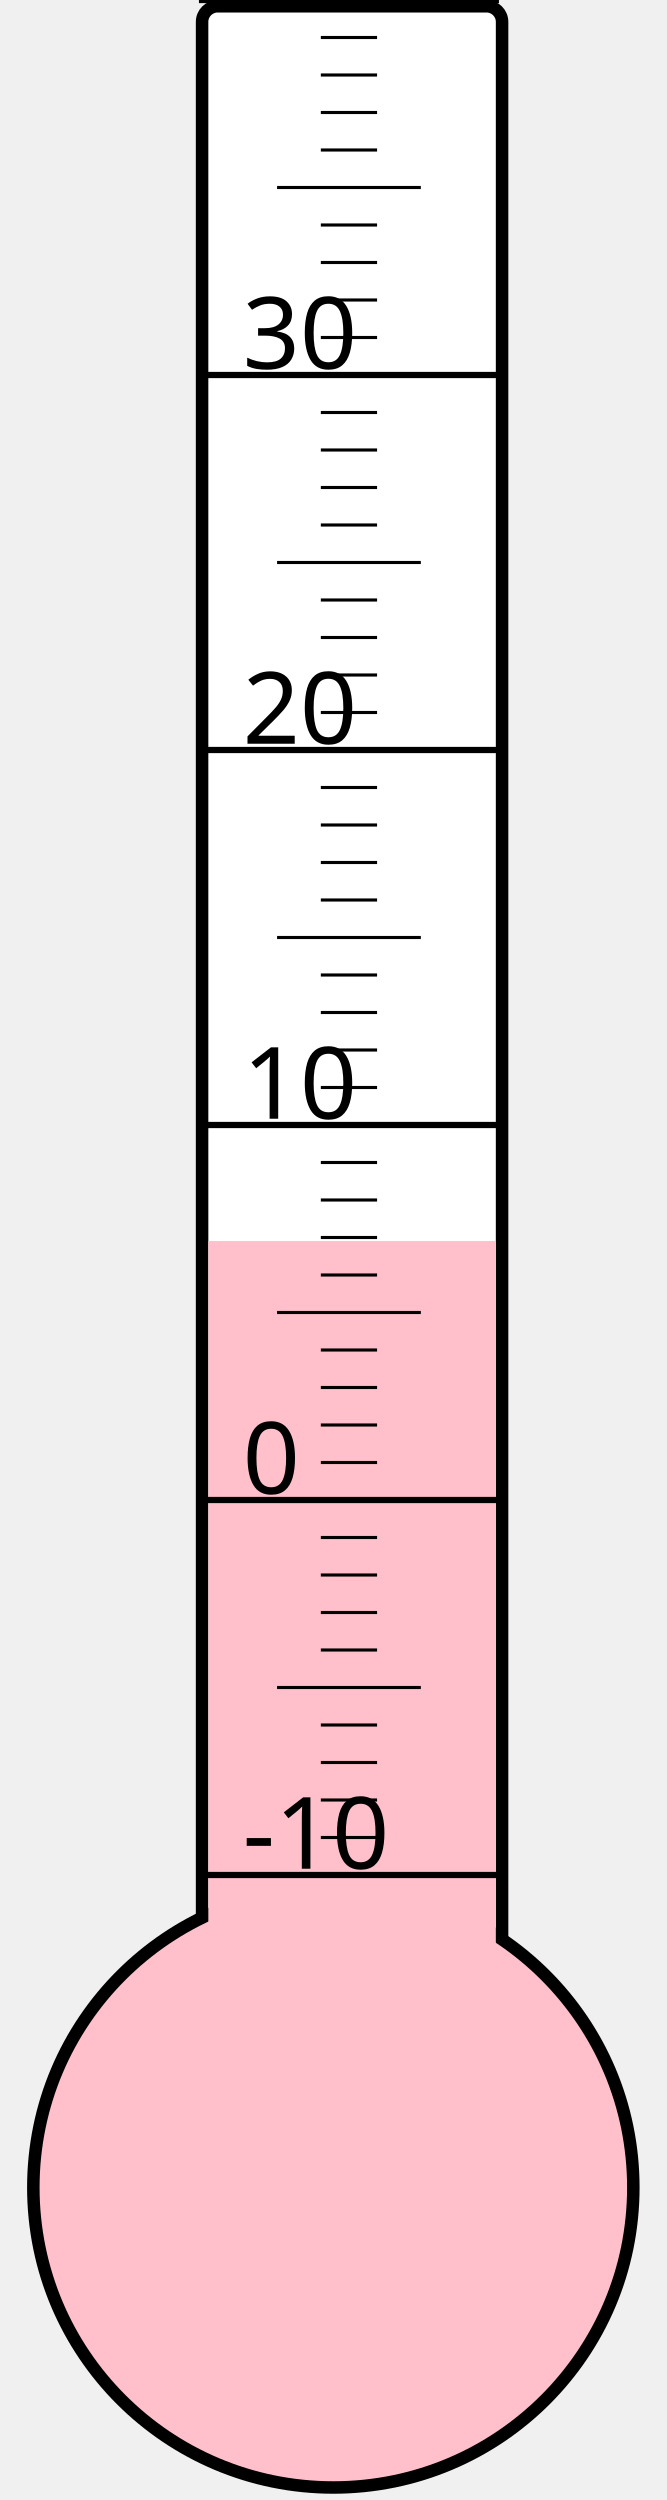
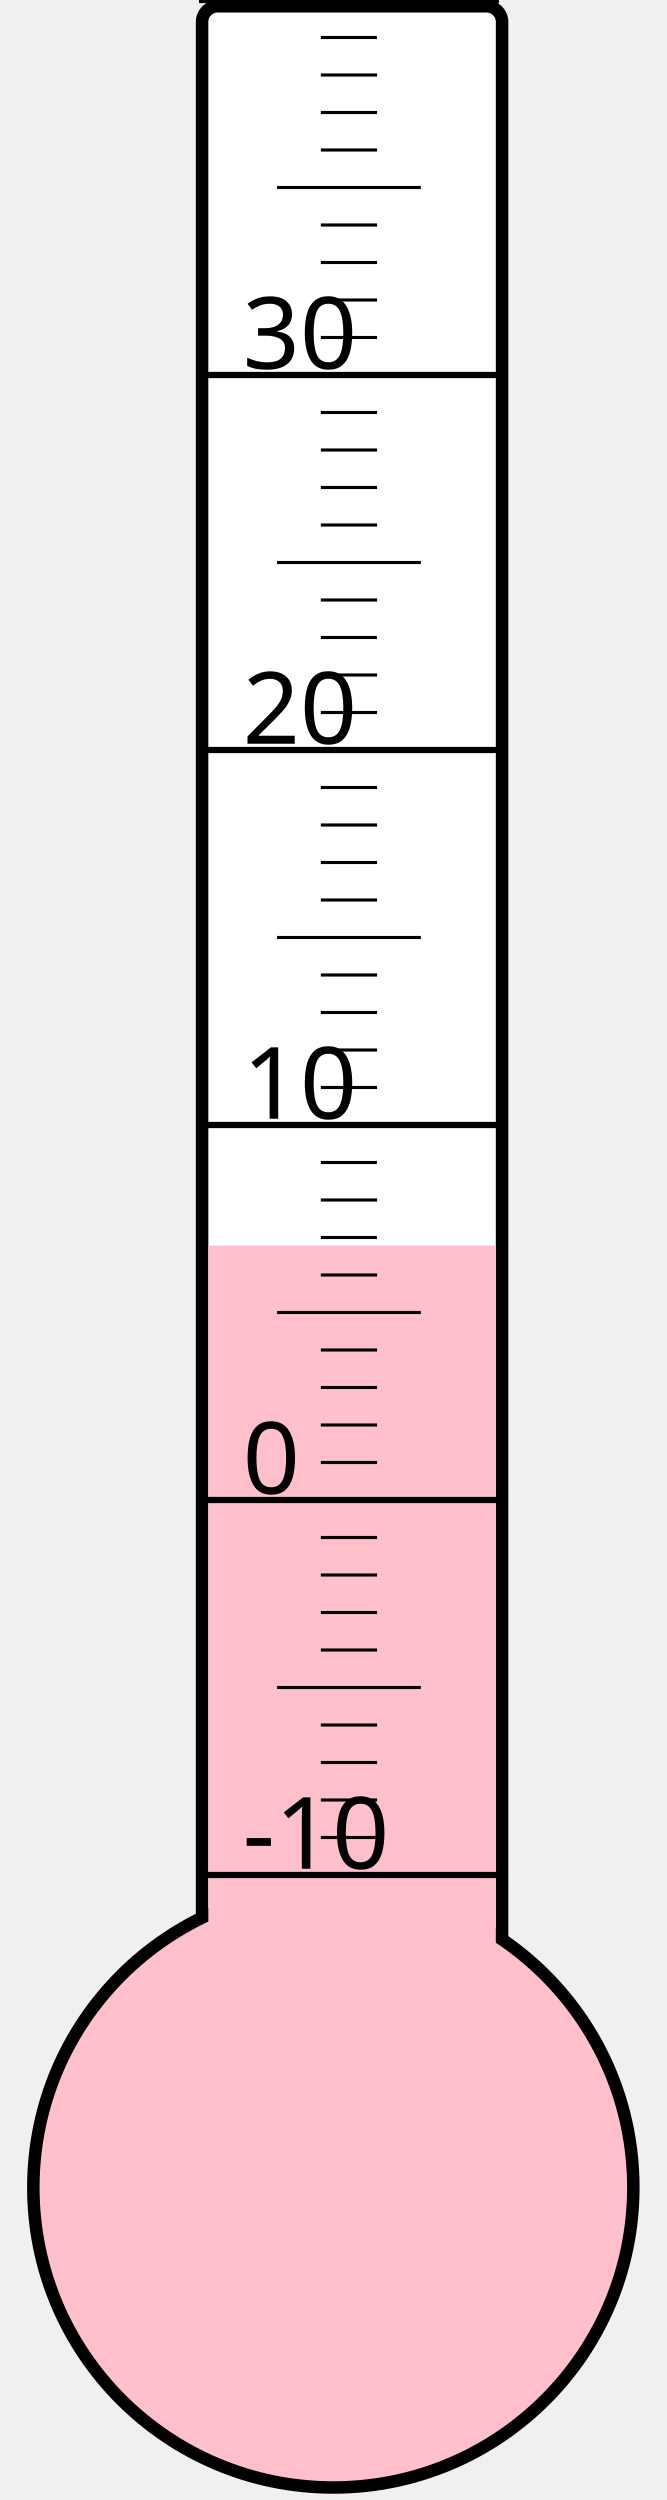
<svg xmlns="http://www.w3.org/2000/svg" width="40px" height="150px" viewBox="0 0 200 800">
  <rect width="200" height="800" x="0" y="0" style="fill: #ffffeb; fill-opacity: 0;" />
  <rect width="96" height="680" x="58" y="2" rx="5" ry="5" style="fill: white; fill-opacity: 1; stroke: black; stroke-width: 4;" />
  <circle cx="100" cy="700" r="96" style="fill: pink; stroke: black; stroke-width: 4;" />
-   <rect width="92" height="302.875" x="60" y="397.125" style="fill: pink; fill-opacity: 1; stroke-width: 0;" />
+   <rect width="92" height="301.375" x="60" y="398.625" style="fill: pink; fill-opacity: 1; stroke-width: 0;" />
  <text x="71" y="598" style="font-family: sans-serif; font-size: 24pt;">-10</text>
  <text x="71" y="478" style="font-family: sans-serif; font-size: 24pt;">0</text>
  <text x="71" y="358" style="font-family: sans-serif; font-size: 24pt;">10</text>
  <text x="71" y="238" style="font-family: sans-serif; font-size: 24pt;">20</text>
  <text x="71" y="118" style="font-family: sans-serif; font-size: 24pt;">30</text>
  <g style="stroke: black;">
    <line x1="57" y1="600" x2="153" y2="600" style="stroke-width: 2;" />
    <line x1="96" y1="588" x2="114" y2="588" style="stroke-width: 1;" />
    <line x1="96" y1="576" x2="114" y2="576" style="stroke-width: 1;" />
    <line x1="96" y1="564" x2="114" y2="564" style="stroke-width: 1;" />
    <line x1="96" y1="552" x2="114" y2="552" style="stroke-width: 1;" />
    <line x1="82" y1="540" x2="128" y2="540" style="stroke-width: 1;" />
    <line x1="96" y1="528" x2="114" y2="528" style="stroke-width: 1;" />
    <line x1="96" y1="516" x2="114" y2="516" style="stroke-width: 1;" />
    <line x1="96" y1="504" x2="114" y2="504" style="stroke-width: 1;" />
    <line x1="96" y1="492" x2="114" y2="492" style="stroke-width: 1;" />
    <line x1="57" y1="480" x2="153" y2="480" style="stroke-width: 2;" />
    <line x1="96" y1="468" x2="114" y2="468" style="stroke-width: 1;" />
    <line x1="96" y1="456" x2="114" y2="456" style="stroke-width: 1;" />
    <line x1="96" y1="444" x2="114" y2="444" style="stroke-width: 1;" />
    <line x1="96" y1="432" x2="114" y2="432" style="stroke-width: 1;" />
    <line x1="82" y1="420" x2="128" y2="420" style="stroke-width: 1;" />
    <line x1="96" y1="408" x2="114" y2="408" style="stroke-width: 1;" />
    <line x1="96" y1="396" x2="114" y2="396" style="stroke-width: 1;" />
    <line x1="96" y1="384" x2="114" y2="384" style="stroke-width: 1;" />
    <line x1="96" y1="372" x2="114" y2="372" style="stroke-width: 1;" />
    <line x1="57" y1="360" x2="153" y2="360" style="stroke-width: 2;" />
    <line x1="96" y1="348" x2="114" y2="348" style="stroke-width: 1;" />
    <line x1="96" y1="336" x2="114" y2="336" style="stroke-width: 1;" />
    <line x1="96" y1="324" x2="114" y2="324" style="stroke-width: 1;" />
    <line x1="96" y1="312" x2="114" y2="312" style="stroke-width: 1;" />
    <line x1="82" y1="300" x2="128" y2="300" style="stroke-width: 1;" />
    <line x1="96" y1="288" x2="114" y2="288" style="stroke-width: 1;" />
    <line x1="96" y1="276" x2="114" y2="276" style="stroke-width: 1;" />
    <line x1="96" y1="264" x2="114" y2="264" style="stroke-width: 1;" />
    <line x1="96" y1="252" x2="114" y2="252" style="stroke-width: 1;" />
    <line x1="57" y1="240" x2="153" y2="240" style="stroke-width: 2;" />
    <line x1="96" y1="228" x2="114" y2="228" style="stroke-width: 1;" />
    <line x1="96" y1="216" x2="114" y2="216" style="stroke-width: 1;" />
    <line x1="96" y1="204" x2="114" y2="204" style="stroke-width: 1;" />
    <line x1="96" y1="192" x2="114" y2="192" style="stroke-width: 1;" />
    <line x1="82" y1="180" x2="128" y2="180" style="stroke-width: 1;" />
    <line x1="96" y1="168" x2="114" y2="168" style="stroke-width: 1;" />
    <line x1="96" y1="156" x2="114" y2="156" style="stroke-width: 1;" />
    <line x1="96" y1="144" x2="114" y2="144" style="stroke-width: 1;" />
    <line x1="96" y1="132" x2="114" y2="132" style="stroke-width: 1;" />
    <line x1="57" y1="120" x2="153" y2="120" style="stroke-width: 2;" />
    <line x1="96" y1="108" x2="114" y2="108" style="stroke-width: 1;" />
    <line x1="96" y1="96" x2="114" y2="96" style="stroke-width: 1;" />
    <line x1="96" y1="84" x2="114" y2="84" style="stroke-width: 1;" />
    <line x1="96" y1="72" x2="114" y2="72" style="stroke-width: 1;" />
    <line x1="82" y1="60" x2="128" y2="60" style="stroke-width: 1;" />
    <line x1="96" y1="48" x2="114" y2="48" style="stroke-width: 1;" />
    <line x1="96" y1="36" x2="114" y2="36" style="stroke-width: 1;" />
    <line x1="96" y1="24" x2="114" y2="24" style="stroke-width: 1;" />
    <line x1="96" y1="12" x2="114" y2="12" style="stroke-width: 1;" />
    <line x1="57" y1="0" x2="153" y2="0" style="stroke-width: 2;" />
  </g>
</svg>
